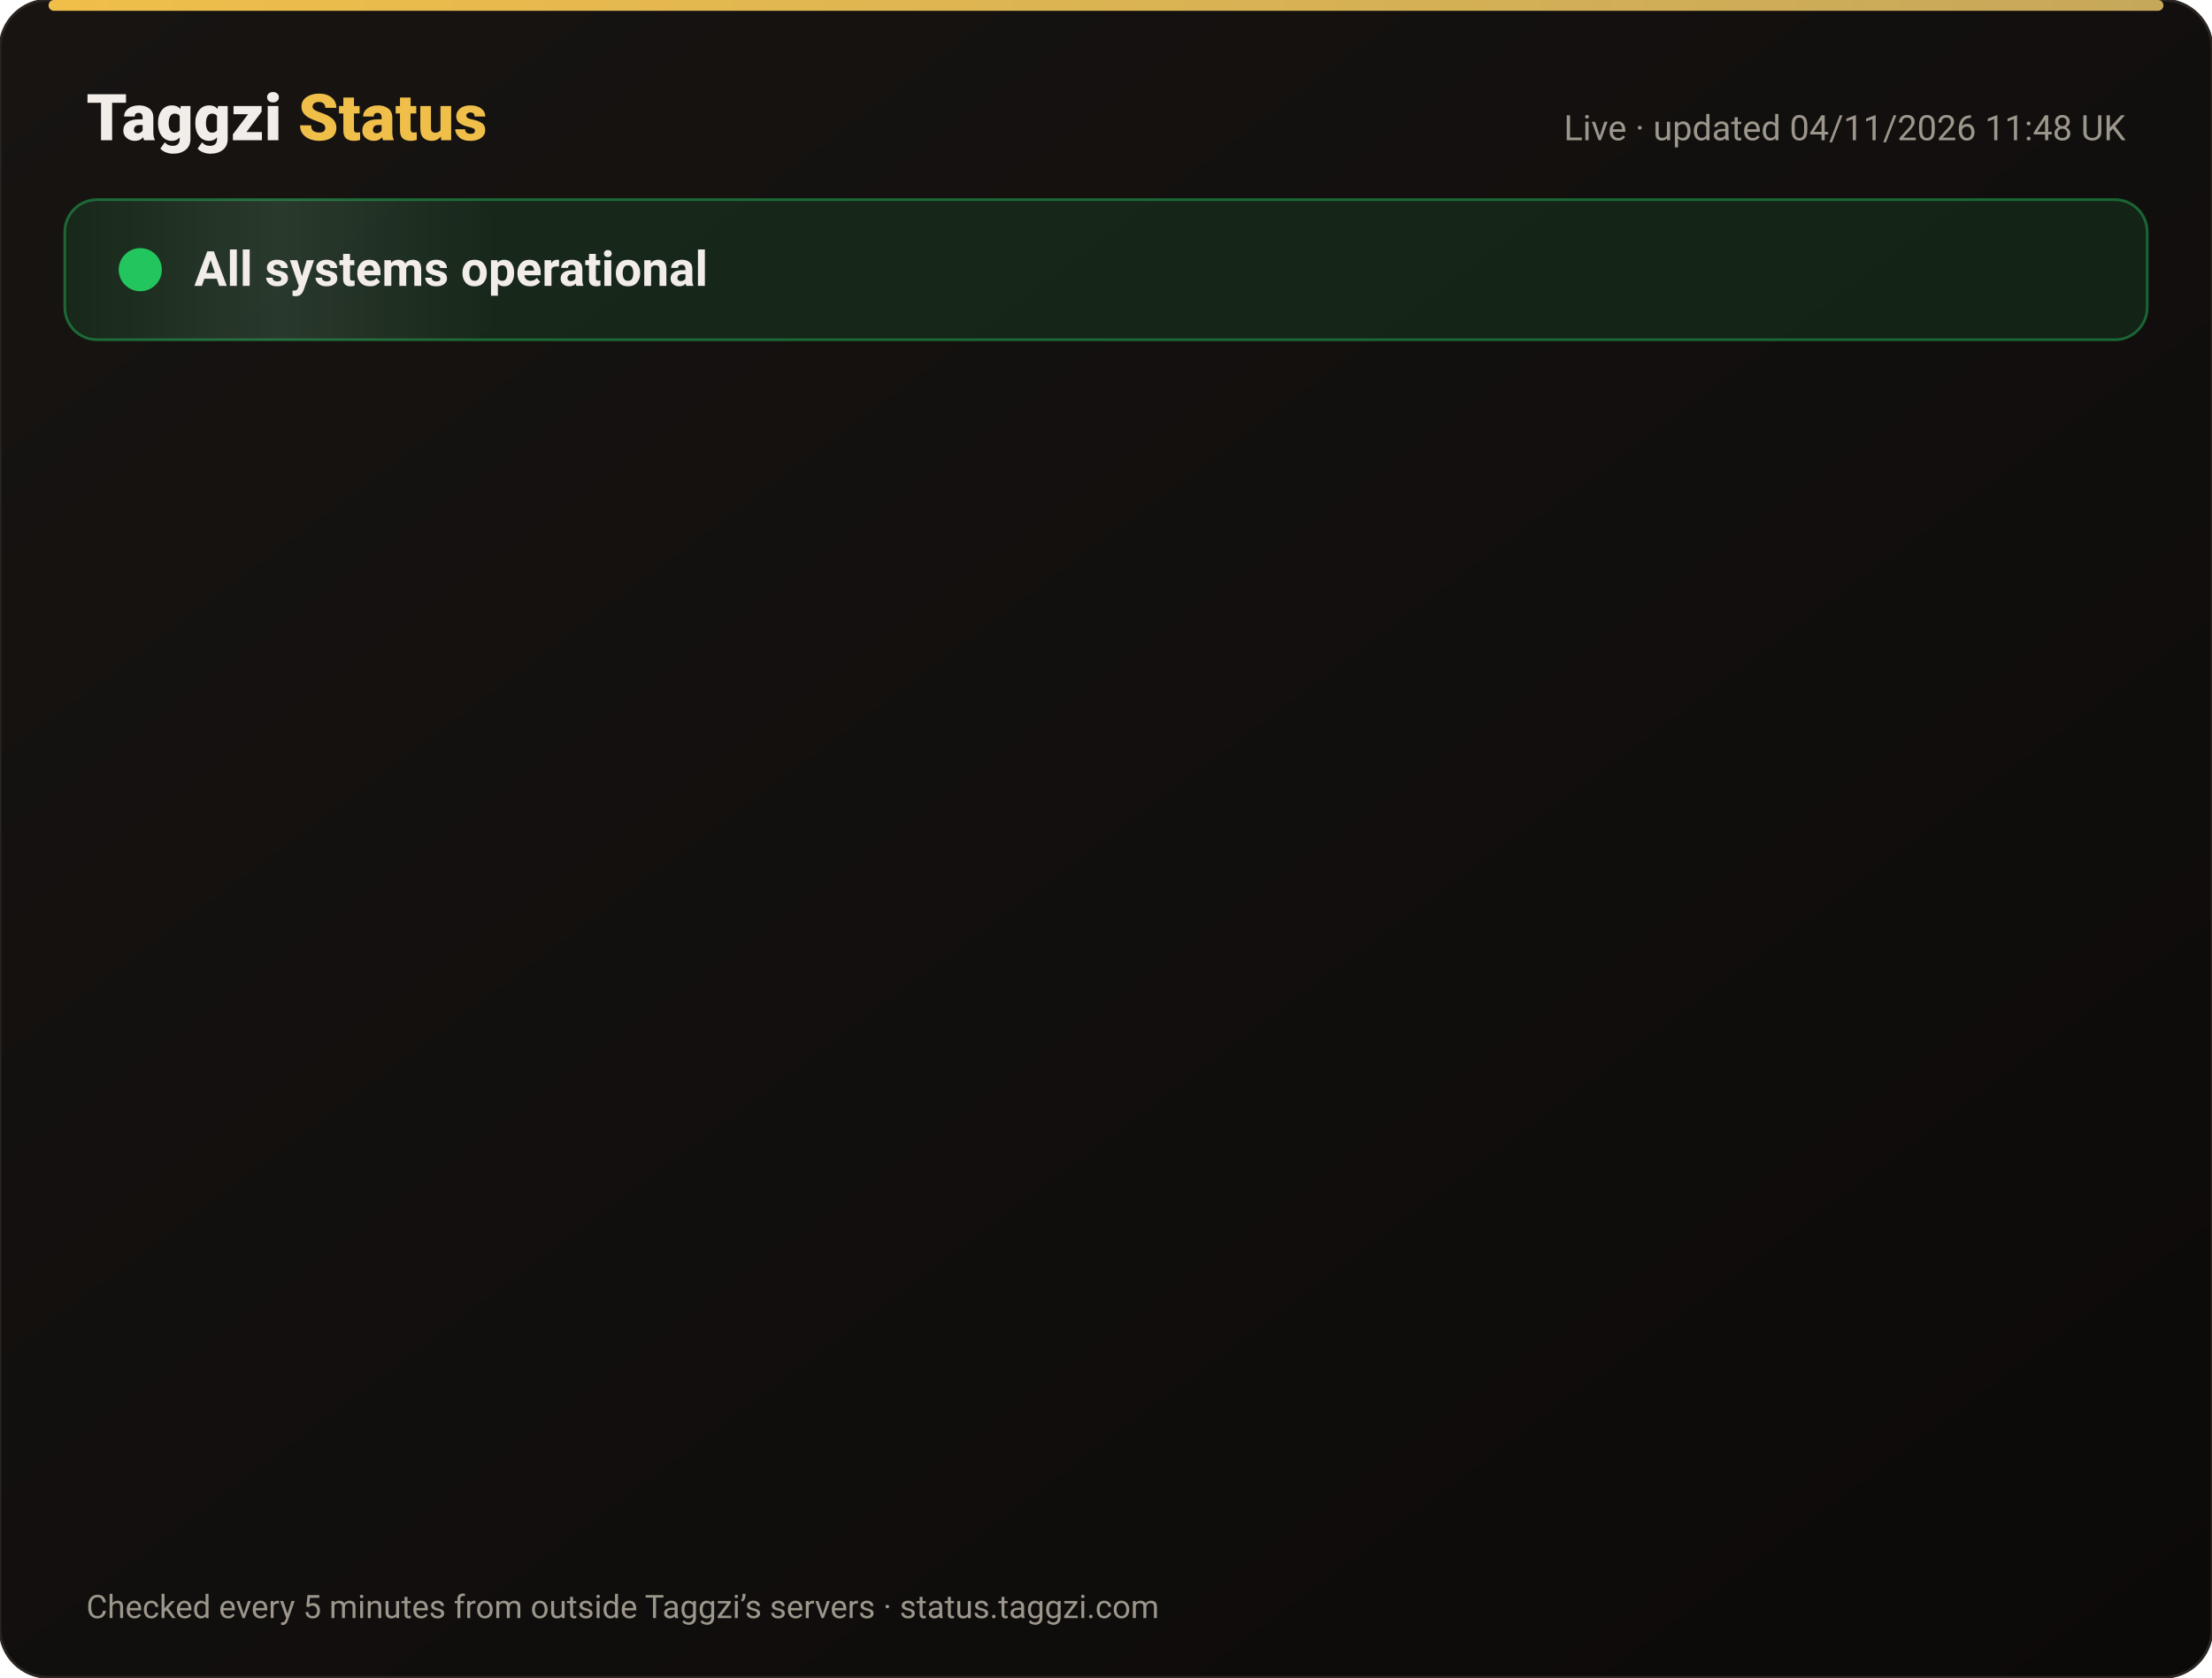
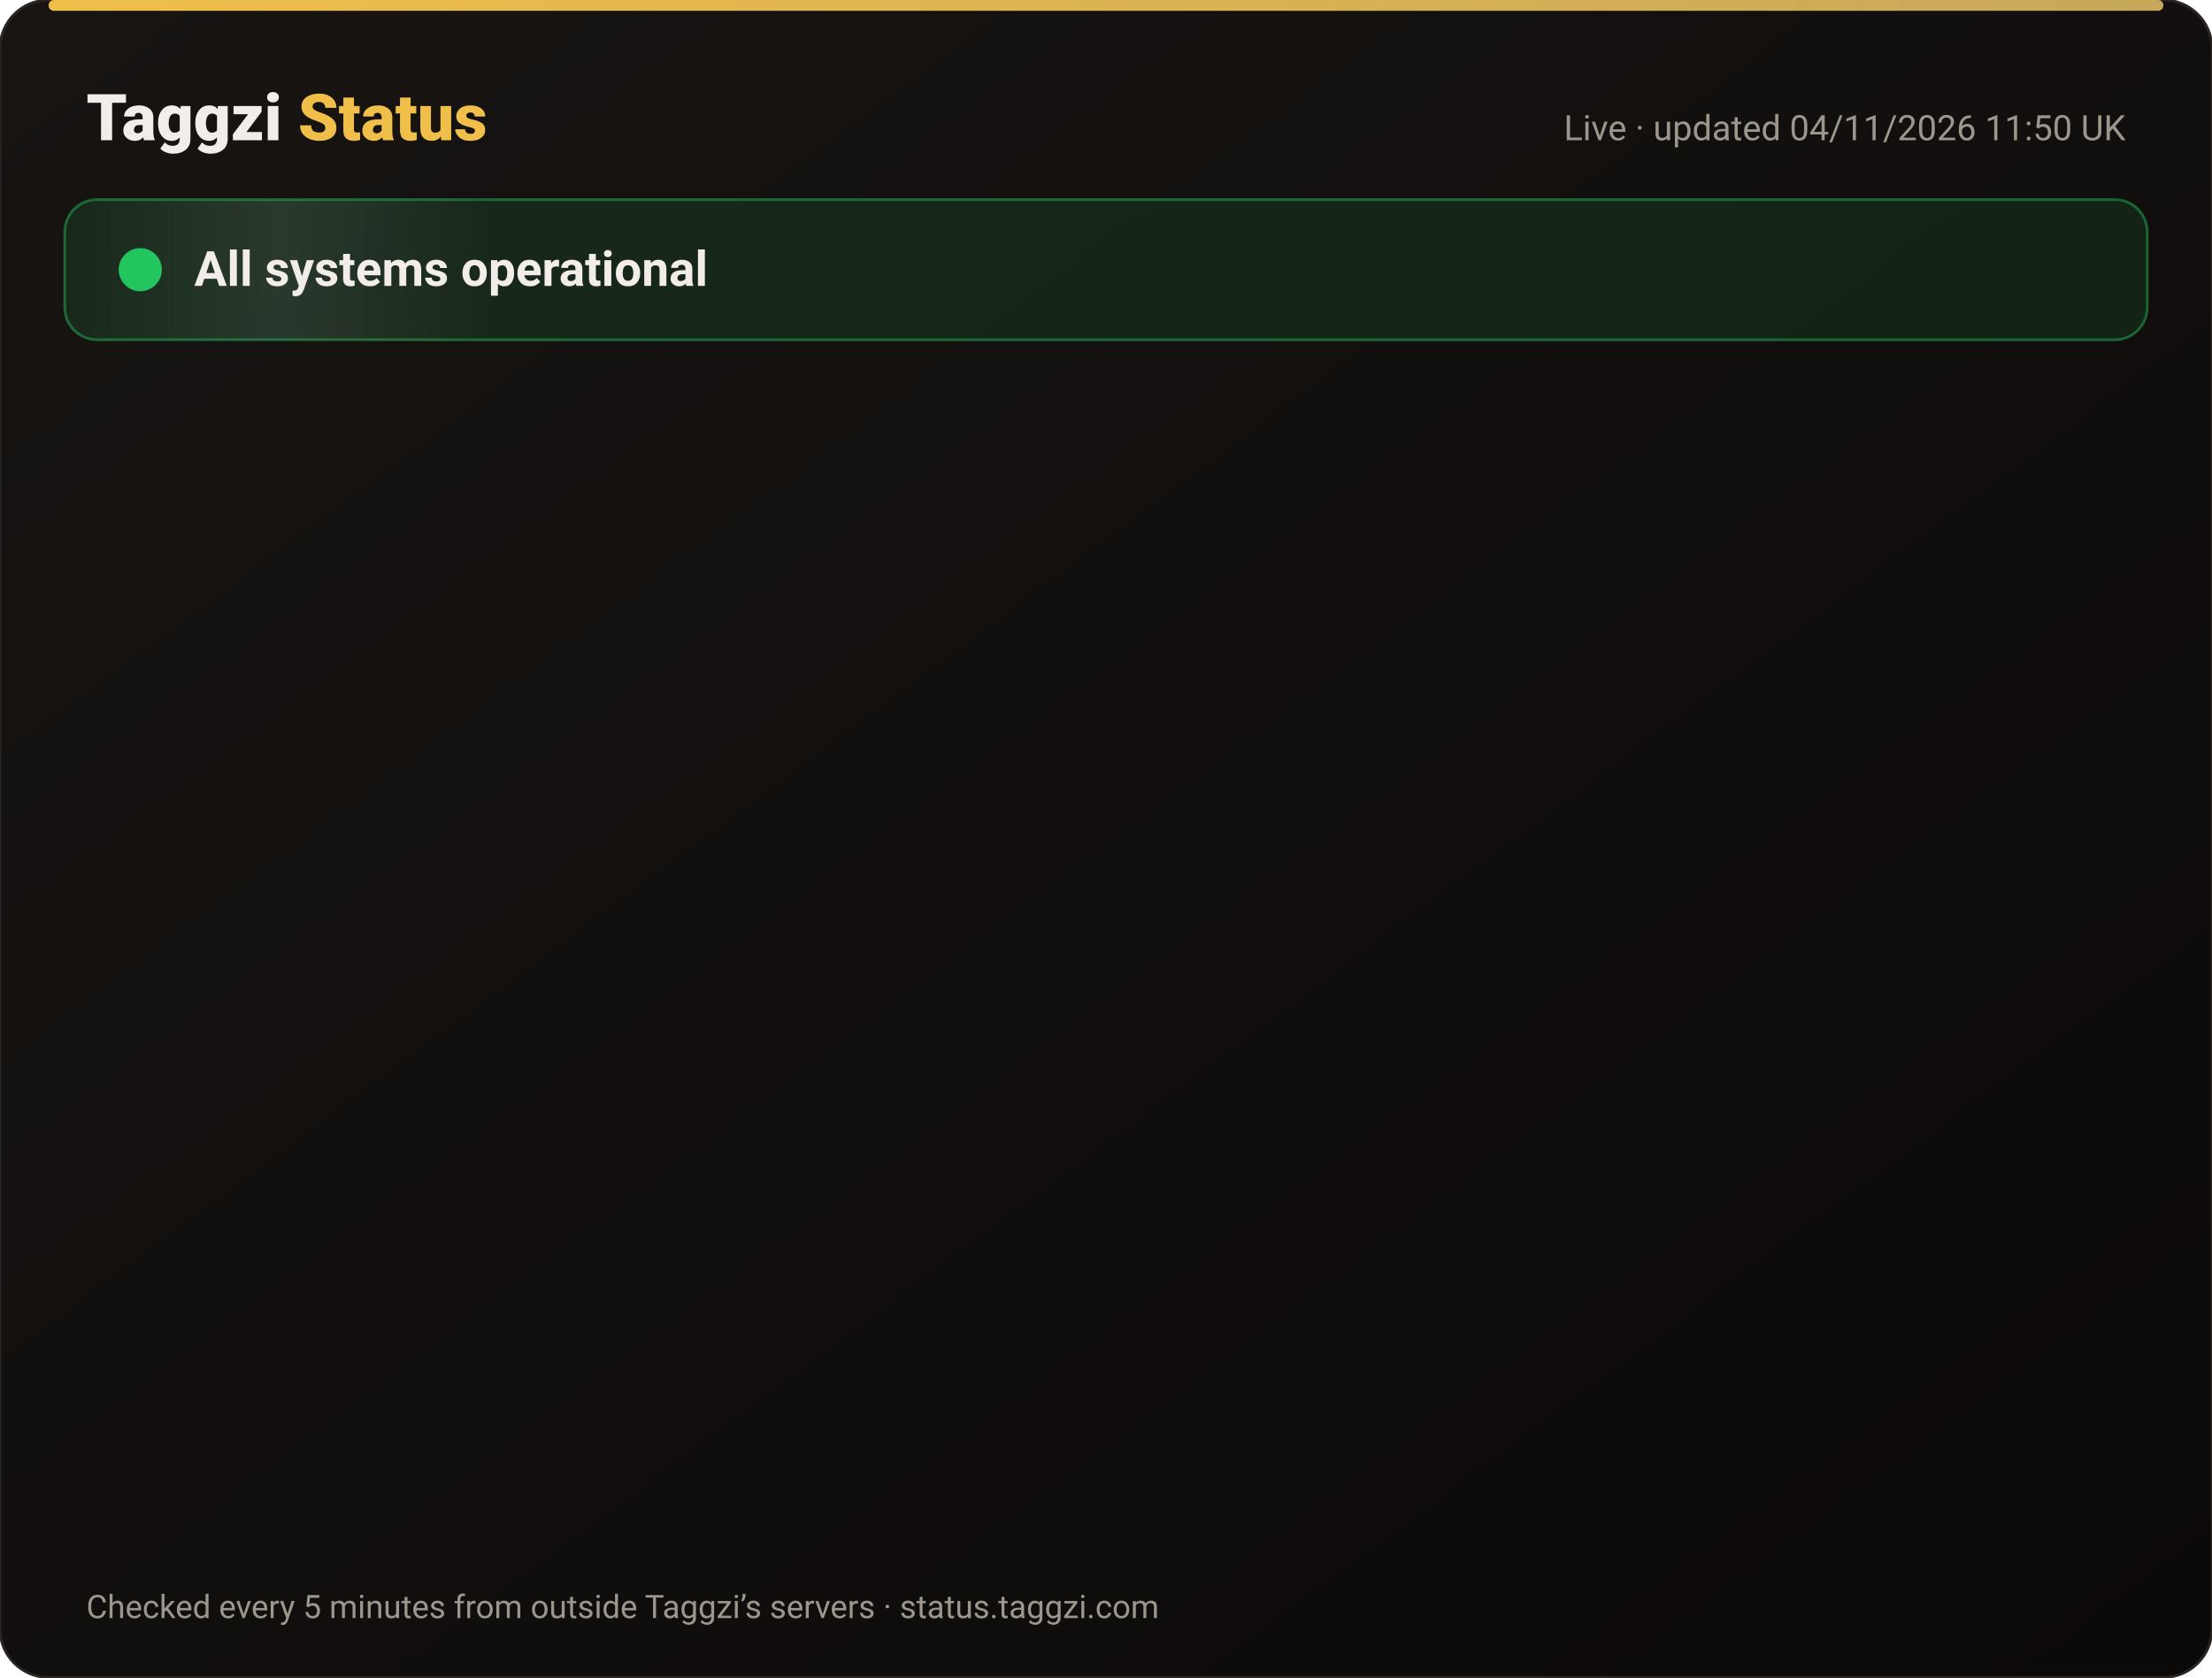
<svg xmlns="http://www.w3.org/2000/svg" width="820" height="622" viewBox="0 0 820 622" font-family="-apple-system,Segoe UI,Roboto,Helvetica,Arial,sans-serif">
  <defs>
    <linearGradient id="bg" x1="0" y1="0" x2="1" y2="1">
      <stop offset="0" stop-color="#171412" />
      <stop offset="1" stop-color="#0C0A09" />
    </linearGradient>
    <linearGradient id="gold" x1="0" x2="1">
      <stop offset="0" stop-color="#F0BF4A" />
      <stop offset="1" stop-color="#c6a85b" />
    </linearGradient>
    <linearGradient id="shine" x1="0" x2="1">
      <stop offset="0" stop-color="#fff" stop-opacity="0" />
      <stop offset=".5" stop-color="#fff" stop-opacity=".08" />
      <stop offset="1" stop-color="#fff" stop-opacity="0" />
    </linearGradient>
  </defs>
  <rect width="820" height="622" rx="18" fill="url(#bg)" stroke="#2a2521" />
  <rect x="18" y="0" width="784" height="4" rx="2" fill="url(#gold)" />
  <text x="32" y="52" font-size="24" font-weight="800" fill="#F2EDE8">Taggzi <tspan fill="#F0BF4A">Status</tspan>
  </text>
-   <text x="788" y="52" font-size="13" fill="#9C968C" text-anchor="end">Live · updated 04/11/2026 11:48 UK</text>
+   <text x="788" y="52" font-size="13" fill="#9C968C" text-anchor="end">Live · updated 04/11/2026 11:50 UK</text>
  <rect x="24" y="74" width="772" height="52" rx="12" fill="#22c55e" fill-opacity=".12" stroke="#22c55e" stroke-opacity=".45" />
  <rect x="24" y="74" width="160" height="52" rx="12" fill="url(#shine)">
    <animate attributeName="x" from="-160" to="820" dur="4s" repeatCount="indefinite" />
  </rect>
  <circle cx="52" cy="100" r="7" fill="#22c55e" />
  <circle cx="52" cy="100" r="7" fill="none" stroke="#22c55e" stroke-width="2">
    <animate attributeName="r" values="7;15;7" dur="2s" repeatCount="indefinite" />
    <animate attributeName="opacity" values=".9;0;.9" dur="2s" repeatCount="indefinite" />
  </circle>
  <text x="72" y="106" font-size="18" font-weight="700" fill="#F2EDE8">All systems operational</text>
  <g opacity="0">
    <animate attributeName="opacity" from="0" to="1" begin="0.00s" dur=".6s" fill="freeze" />
    <line x1="32" y1="188" x2="788" y2="188" stroke="#2a2521" />
    <circle cx="44" cy="166" r="6" fill="#22c55e">
      <animate attributeName="opacity" values="1;.45;1" dur="2.4s" begin="0.00s" repeatCount="indefinite" />
    </circle>
    <text x="62" y="171" font-size="15" font-weight="650" fill="#F2EDE8">Website</text>
    <text x="630" y="171" font-size="13" fill="#9C968C" text-anchor="end">99.96% uptime</text>
    <rect x="648" y="154" width="140" height="24" rx="12" fill="#22c55e" fill-opacity=".14" stroke="#22c55e" stroke-opacity=".5" />
    <text x="718" y="171" font-size="12" font-weight="700" fill="#22c55e" text-anchor="middle">Operational</text>
  </g>
  <g opacity="0">
    <animate attributeName="opacity" from="0" to="1" begin="0.15s" dur=".6s" fill="freeze" />
    <line x1="32" y1="234" x2="788" y2="234" stroke="#2a2521" />
    <circle cx="44" cy="212" r="6" fill="#22c55e">
      <animate attributeName="opacity" values="1;.45;1" dur="2.4s" begin="0.15s" repeatCount="indefinite" />
    </circle>
    <text x="62" y="217" font-size="15" font-weight="650" fill="#F2EDE8">Tag scans</text>
    <text x="630" y="217" font-size="13" fill="#9C968C" text-anchor="end">99.96% uptime</text>
    <rect x="648" y="200" width="140" height="24" rx="12" fill="#22c55e" fill-opacity=".14" stroke="#22c55e" stroke-opacity=".5" />
    <text x="718" y="217" font-size="12" font-weight="700" fill="#22c55e" text-anchor="middle">Operational</text>
  </g>
  <g opacity="0">
    <animate attributeName="opacity" from="0" to="1" begin="0.30s" dur=".6s" fill="freeze" />
    <line x1="32" y1="280" x2="788" y2="280" stroke="#2a2521" />
    <circle cx="44" cy="258" r="6" fill="#22c55e">
      <animate attributeName="opacity" values="1;.45;1" dur="2.4s" begin="0.30s" repeatCount="indefinite" />
    </circle>
    <text x="62" y="263" font-size="15" font-weight="650" fill="#F2EDE8">Manual tag lookup</text>
    <text x="630" y="263" font-size="13" fill="#9C968C" text-anchor="end">99.96% uptime</text>
    <rect x="648" y="246" width="140" height="24" rx="12" fill="#22c55e" fill-opacity=".14" stroke="#22c55e" stroke-opacity=".5" />
    <text x="718" y="263" font-size="12" font-weight="700" fill="#22c55e" text-anchor="middle">Operational</text>
  </g>
  <g opacity="0">
    <animate attributeName="opacity" from="0" to="1" begin="0.45s" dur=".6s" fill="freeze" />
    <line x1="32" y1="326" x2="788" y2="326" stroke="#2a2521" />
    <circle cx="44" cy="304" r="6" fill="#22c55e">
      <animate attributeName="opacity" values="1;.45;1" dur="2.4s" begin="0.45s" repeatCount="indefinite" />
    </circle>
    <text x="62" y="309" font-size="15" font-weight="650" fill="#F2EDE8">App &amp; login</text>
    <text x="630" y="309" font-size="13" fill="#9C968C" text-anchor="end">99.96% uptime</text>
    <rect x="648" y="292" width="140" height="24" rx="12" fill="#22c55e" fill-opacity=".14" stroke="#22c55e" stroke-opacity=".5" />
    <text x="718" y="309" font-size="12" font-weight="700" fill="#22c55e" text-anchor="middle">Operational</text>
  </g>
  <g opacity="0">
    <animate attributeName="opacity" from="0" to="1" begin="0.60s" dur=".6s" fill="freeze" />
    <line x1="32" y1="372" x2="788" y2="372" stroke="#2a2521" />
    <circle cx="44" cy="350" r="6" fill="#22c55e">
      <animate attributeName="opacity" values="1;.45;1" dur="2.4s" begin="0.60s" repeatCount="indefinite" />
    </circle>
    <text x="62" y="355" font-size="15" font-weight="650" fill="#F2EDE8">Community alerts</text>
    <text x="630" y="355" font-size="13" fill="#9C968C" text-anchor="end">99.96% uptime</text>
    <rect x="648" y="338" width="140" height="24" rx="12" fill="#22c55e" fill-opacity=".14" stroke="#22c55e" stroke-opacity=".5" />
    <text x="718" y="355" font-size="12" font-weight="700" fill="#22c55e" text-anchor="middle">Operational</text>
  </g>
  <g opacity="0">
    <animate attributeName="opacity" from="0" to="1" begin="0.75s" dur=".6s" fill="freeze" />
    <line x1="32" y1="418" x2="788" y2="418" stroke="#2a2521" />
    <circle cx="44" cy="396" r="6" fill="#22c55e">
      <animate attributeName="opacity" values="1;.45;1" dur="2.4s" begin="0.75s" repeatCount="indefinite" />
    </circle>
    <text x="62" y="401" font-size="15" font-weight="650" fill="#F2EDE8">Private calling</text>
    <text x="630" y="401" font-size="13" fill="#9C968C" text-anchor="end">99.96% uptime</text>
    <rect x="648" y="384" width="140" height="24" rx="12" fill="#22c55e" fill-opacity=".14" stroke="#22c55e" stroke-opacity=".5" />
    <text x="718" y="401" font-size="12" font-weight="700" fill="#22c55e" text-anchor="middle">Operational</text>
  </g>
  <g opacity="0">
    <animate attributeName="opacity" from="0" to="1" begin="0.90s" dur=".6s" fill="freeze" />
    <line x1="32" y1="464" x2="788" y2="464" stroke="#2a2521" />
    <circle cx="44" cy="442" r="6" fill="#22c55e">
      <animate attributeName="opacity" values="1;.45;1" dur="2.4s" begin="0.90s" repeatCount="indefinite" />
    </circle>
    <text x="62" y="447" font-size="15" font-weight="650" fill="#F2EDE8">Payments</text>
    <text x="630" y="447" font-size="13" fill="#9C968C" text-anchor="end">99.95% uptime</text>
    <rect x="648" y="430" width="140" height="24" rx="12" fill="#22c55e" fill-opacity=".14" stroke="#22c55e" stroke-opacity=".5" />
    <text x="718" y="447" font-size="12" font-weight="700" fill="#22c55e" text-anchor="middle">Operational</text>
  </g>
  <g opacity="0">
    <animate attributeName="opacity" from="0" to="1" begin="1.05s" dur=".6s" fill="freeze" />
    <line x1="32" y1="510" x2="788" y2="510" stroke="#2a2521" />
    <circle cx="44" cy="488" r="6" fill="#22c55e">
      <animate attributeName="opacity" values="1;.45;1" dur="2.4s" begin="1.05s" repeatCount="indefinite" />
    </circle>
    <text x="62" y="493" font-size="15" font-weight="650" fill="#F2EDE8">Email &amp; support</text>
    <text x="630" y="493" font-size="13" fill="#9C968C" text-anchor="end">99.96% uptime</text>
    <rect x="648" y="476" width="140" height="24" rx="12" fill="#22c55e" fill-opacity=".14" stroke="#22c55e" stroke-opacity=".5" />
    <text x="718" y="493" font-size="12" font-weight="700" fill="#22c55e" text-anchor="middle">Operational</text>
  </g>
  <g opacity="0">
    <animate attributeName="opacity" from="0" to="1" begin="1.20s" dur=".6s" fill="freeze" />
    <line x1="32" y1="556" x2="788" y2="556" stroke="#2a2521" />
    <circle cx="44" cy="534" r="6" fill="#22c55e">
      <animate attributeName="opacity" values="1;.45;1" dur="2.4s" begin="1.20s" repeatCount="indefinite" />
    </circle>
    <text x="62" y="539" font-size="15" font-weight="650" fill="#F2EDE8">Secure connection (SSL)</text>
    <text x="630" y="539" font-size="13" fill="#9C968C" text-anchor="end">100.00% uptime</text>
    <rect x="648" y="522" width="140" height="24" rx="12" fill="#22c55e" fill-opacity=".14" stroke="#22c55e" stroke-opacity=".5" />
    <text x="718" y="539" font-size="12" font-weight="700" fill="#22c55e" text-anchor="middle">Operational</text>
  </g>
  <text x="32" y="600" font-size="12" fill="#9C968C">Checked every 5 minutes from outside Taggzi’s servers · status.taggzi.com</text>
</svg>
